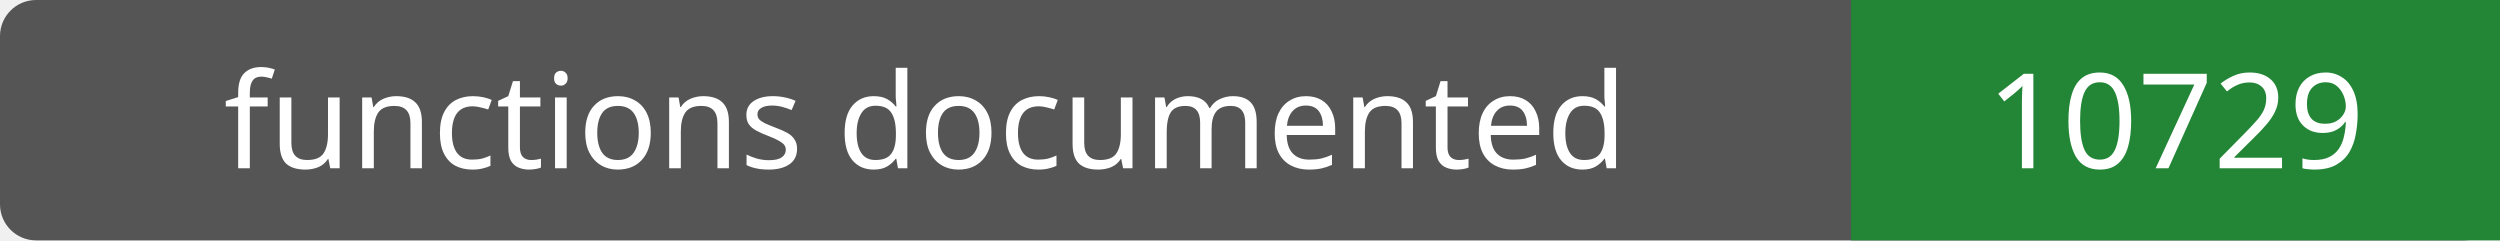
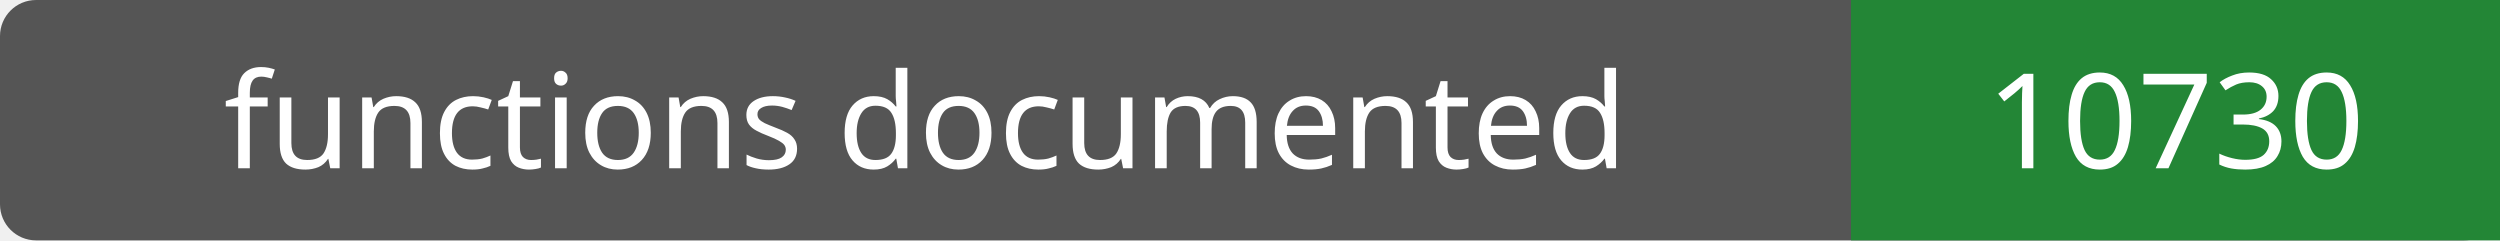
- <svg xmlns="http://www.w3.org/2000/svg" width="208" height="20" role="img" aria-label="functions documented: 10729">
+ <svg xmlns="http://www.w3.org/2000/svg" width="208" height="20" role="img" aria-label="functions documented: 10730">
  <rect width="208" height="20" rx="3" fill="#555" />
  <path fill="#238636" d="M154 0h54v20H154z" />
  <g fill="#fff" text-anchor="middle" font-family="Verdana,sans-serif" font-size="11">
    <text x="77.0" y="14">functions documented</text>
-     <text x="181.0" y="14">10729</text>
+     <text x="181.0" y="14">10730</text>
  </g>
</svg>
